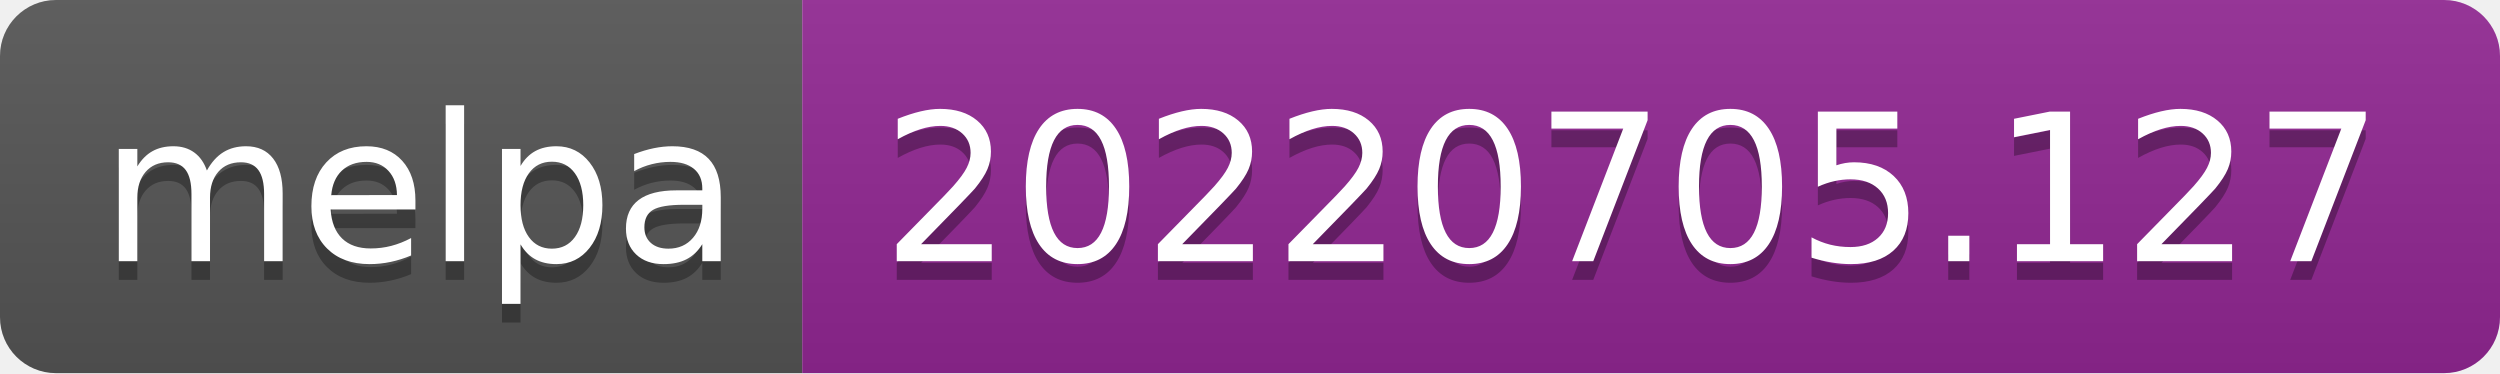
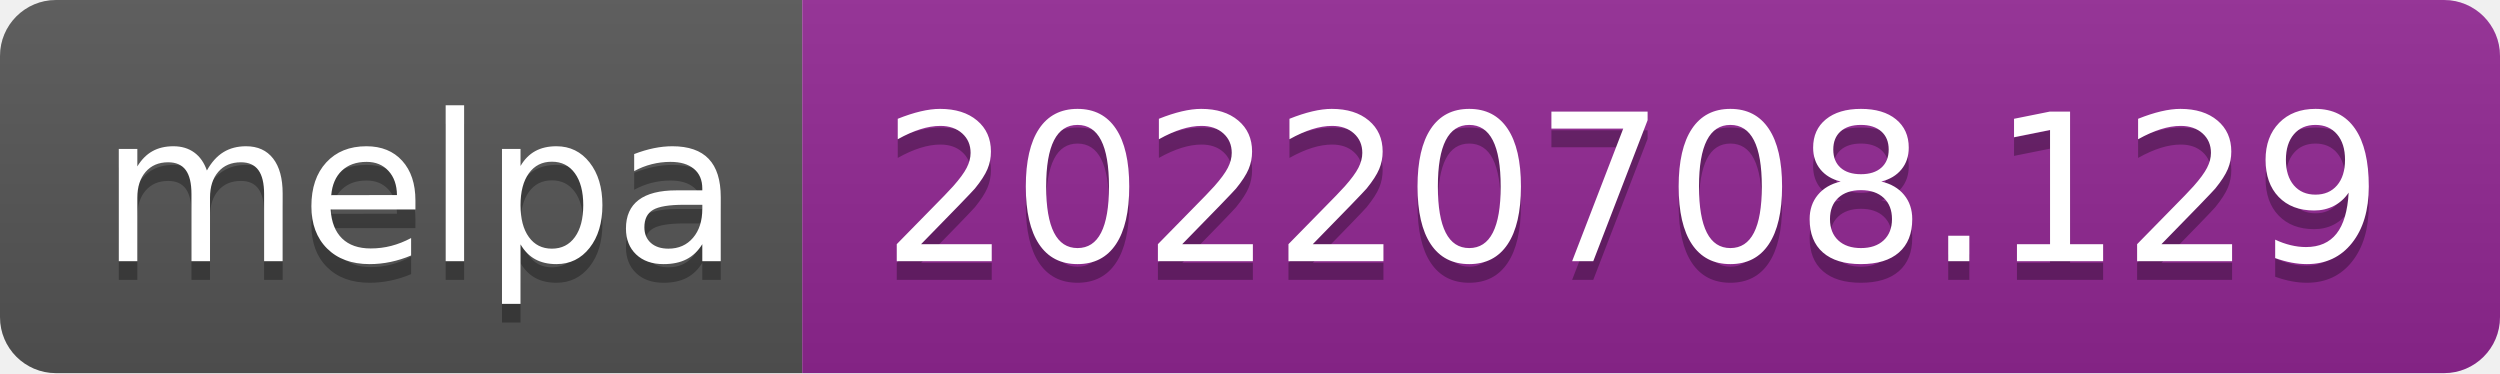
- <svg xmlns="http://www.w3.org/2000/svg" width="134" height="20" role="img" aria-label="melpa: 20220705.127">
+ <svg xmlns="http://www.w3.org/2000/svg" width="134" height="20" role="img" aria-label="melpa: 20220708.129">
  <linearGradient id="s" x2="0" y2="100%">
    <stop offset="0" stop-color="#bbb" stop-opacity=".1" />
    <stop offset="1" stop-opacity=".1" />
  </linearGradient>
  <clipPath id="r">
    <rect width="134" height="20" rx="3" fill="#fff" />
  </clipPath>
  <g clip-path="url(#r)">
    <rect width="43" height="20" fill="#555" />
    <rect x="43" width="91" height="20" fill="#922793" />
    <rect width="134" height="20" fill="url(#s)" />
  </g>
  <g fill="#fff" text-anchor="middle" font-family="Verdana,Geneva,DejaVu Sans,sans-serif" text-rendering="geometricPrecision" font-size="110">
    <text aria-hidden="true" x="225" y="150" fill="#010101" fill-opacity=".3" transform="scale(.1)" textLength="330">melpa</text>
    <text x="225" y="140" transform="scale(.1)" fill="#fff" textLength="330">melpa</text>
-     <text aria-hidden="true" x="875" y="150" fill="#010101" fill-opacity=".3" transform="scale(.1)" textLength="810">20220705.127</text>
-     <text x="875" y="140" transform="scale(.1)" fill="#fff" textLength="810">20220705.127</text>
+     <text aria-hidden="true" x="875" y="150" fill="#010101" fill-opacity=".3" transform="scale(.1)" textLength="810">20220708.129</text>
+     <text x="875" y="140" transform="scale(.1)" fill="#fff" textLength="810">20220708.129</text>
  </g>
</svg>
